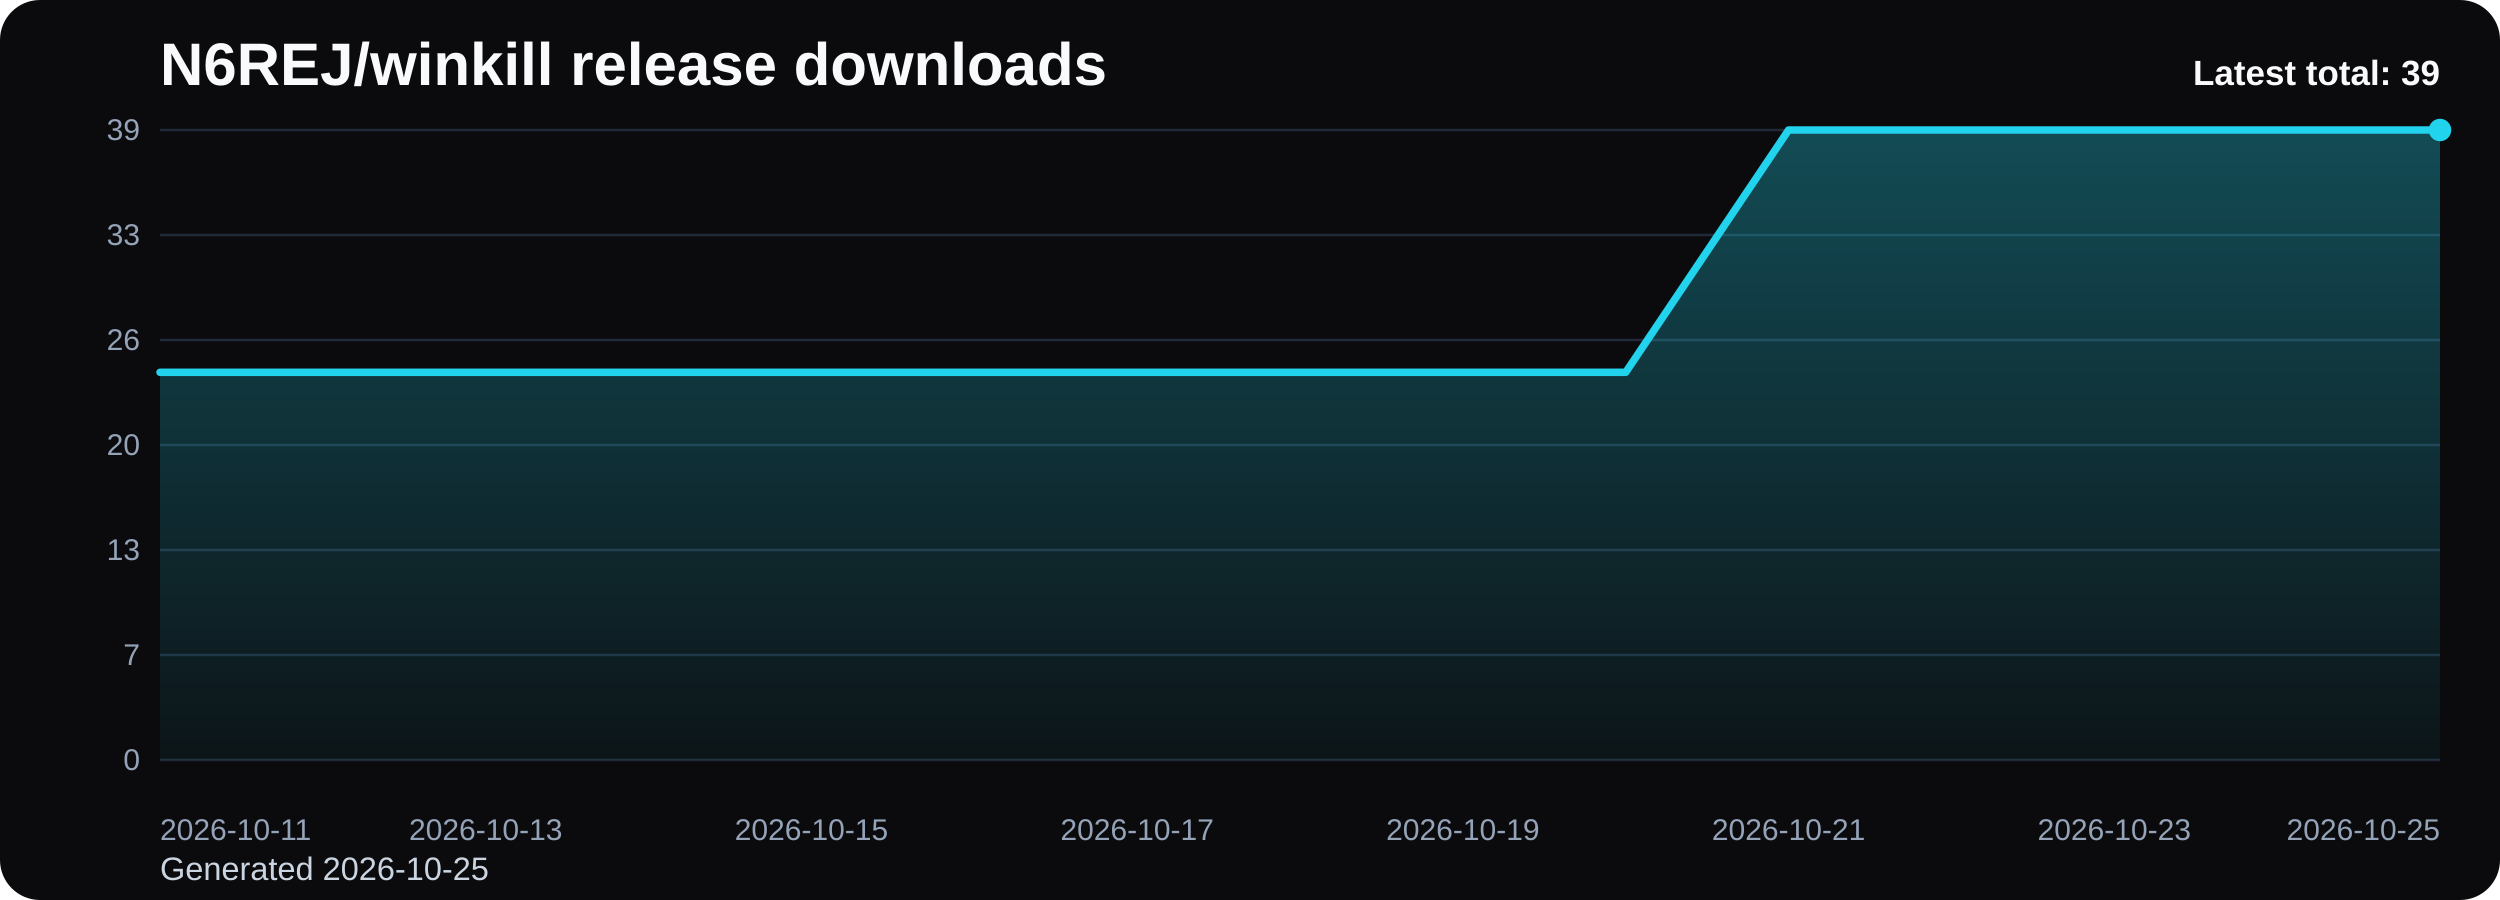
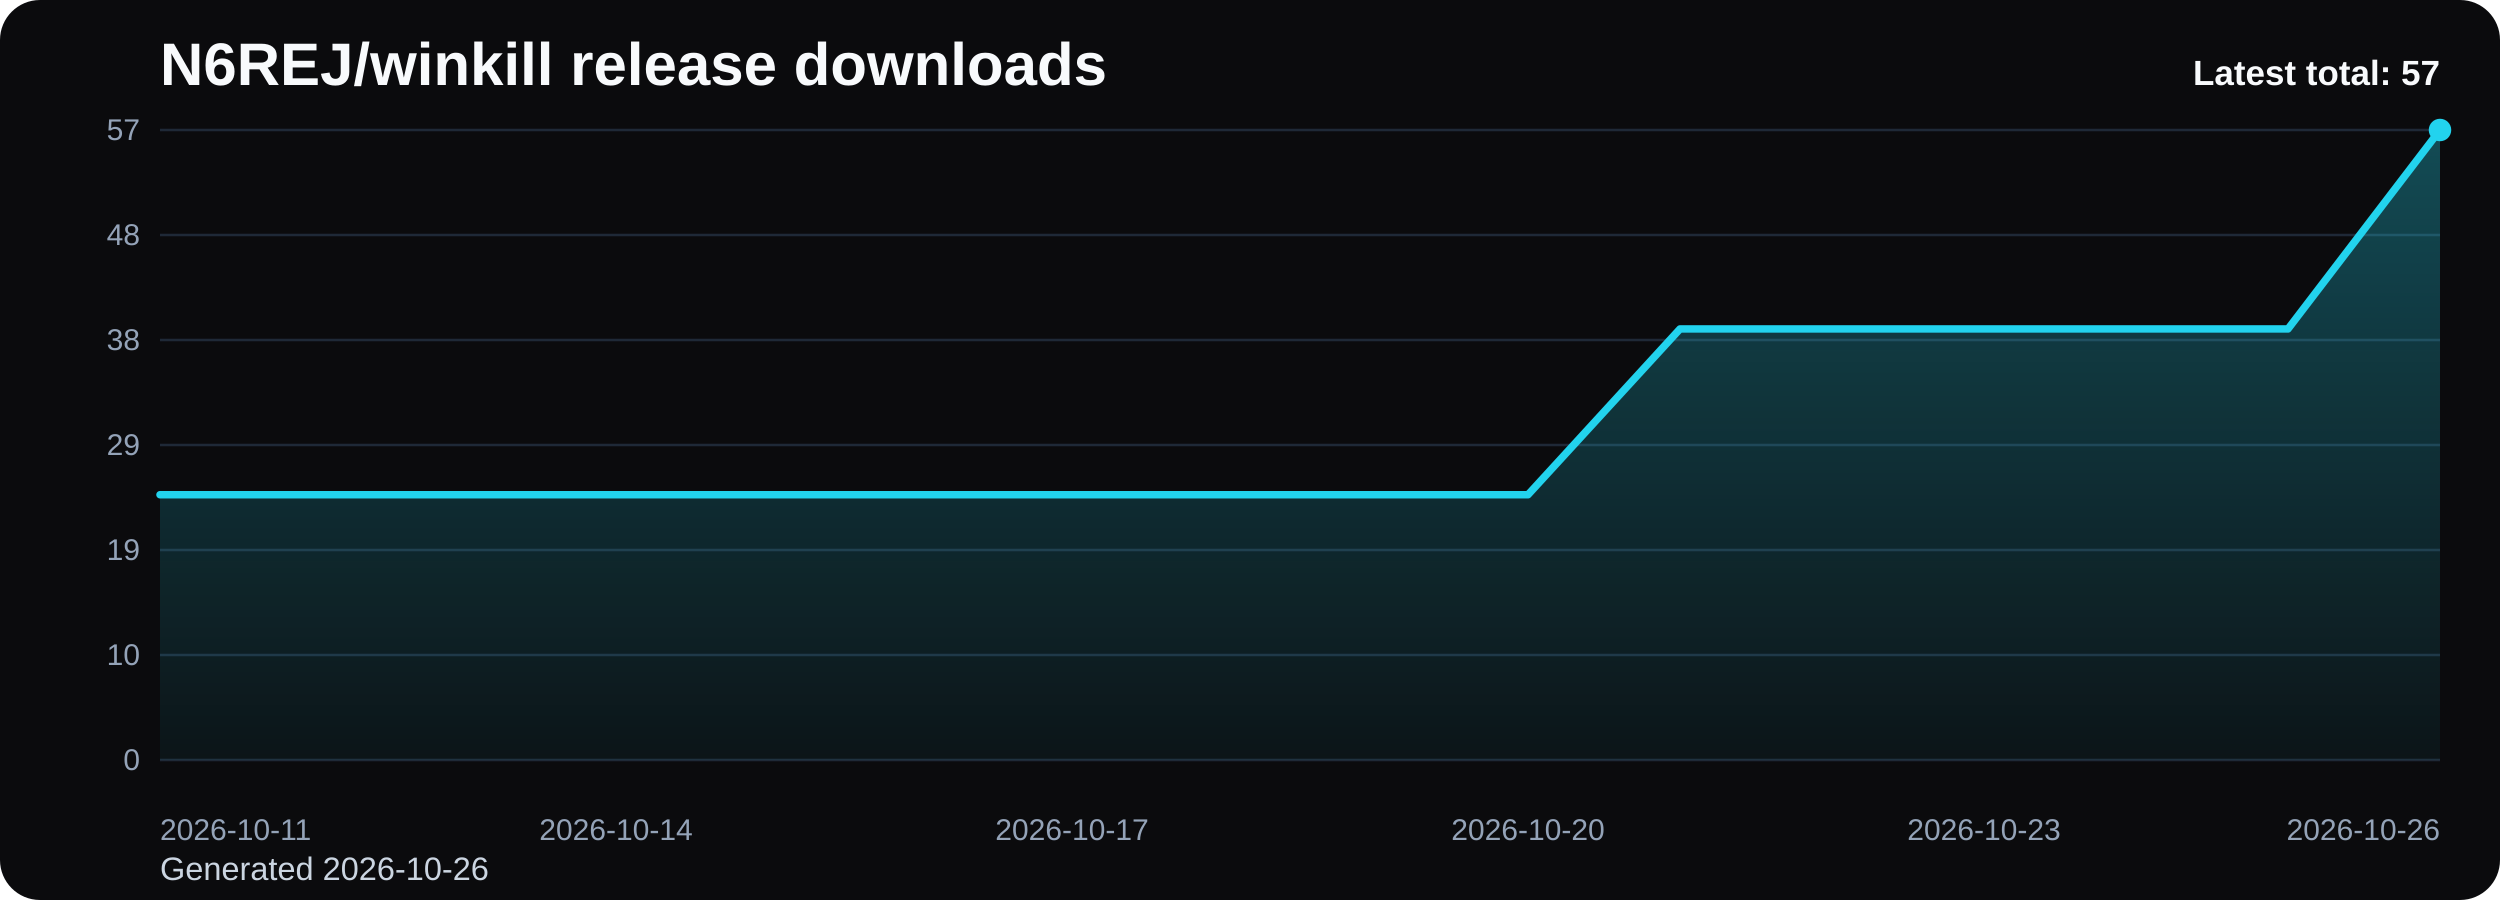
<svg xmlns="http://www.w3.org/2000/svg" viewBox="0 0 1000 360" role="img" aria-label="N6REJ/winkill release downloads chart">
  <defs>
    <linearGradient id="fill-total-trend-black" x1="0" y1="0" x2="0" y2="1">
      <stop offset="0%" stop-color="#22d3ee" stop-opacity="0.32" />
      <stop offset="100%" stop-color="#22d3ee" stop-opacity="0.05" />
    </linearGradient>
    <style>
      .bg { fill: #0b0b0d; }
      .title { font: 700 24px Arial, sans-serif; fill: #f8fafc; }
      .sub { font: 400 13px Arial, sans-serif; fill: #cbd5e1; }
      .grid { stroke: #1f2937; stroke-width: 1; }
      .axis { font: 400 12px Arial, sans-serif; fill: #94a3b8; }
      .line { fill: none; stroke: #22d3ee; stroke-width: 3; stroke-linecap: round; stroke-linejoin: round; }
      .dot { fill: #22d3ee; }
      .value { font: 600 11px Arial, sans-serif; fill: #cbd5e1; }
      .latest { font: 700 14px Arial, sans-serif; fill: #f8fafc; }
    </style>
  </defs>
  <rect class="bg" x="0" y="0" width="1000" height="360" rx="16" />
  <text class="title" x="64" y="34">N6REJ/winkill release downloads</text>
-   <text class="sub" x="64" y="352">Generated 2026-10-25</text>
+   <text class="sub" x="64" y="352">Generated 2026-10-26</text>
  <line x1="64" y1="52.00" x2="976" y2="52.00" class="grid" />
-   <text x="56" y="56.00" text-anchor="end" class="axis">39</text>
+   <text x="56" y="56.00" text-anchor="end" class="axis">57</text>
  <line x1="64" y1="94.00" x2="976" y2="94.00" class="grid" />
-   <text x="56" y="98.00" text-anchor="end" class="axis">33</text>
+   <text x="56" y="98.00" text-anchor="end" class="axis">48</text>
  <line x1="64" y1="136.00" x2="976" y2="136.00" class="grid" />
-   <text x="56" y="140.00" text-anchor="end" class="axis">26</text>
+   <text x="56" y="140.00" text-anchor="end" class="axis">38</text>
  <line x1="64" y1="178.00" x2="976" y2="178.00" class="grid" />
-   <text x="56" y="182.00" text-anchor="end" class="axis">20</text>
+   <text x="56" y="182.00" text-anchor="end" class="axis">29</text>
  <line x1="64" y1="220.00" x2="976" y2="220.00" class="grid" />
-   <text x="56" y="224.00" text-anchor="end" class="axis">13</text>
+   <text x="56" y="224.00" text-anchor="end" class="axis">19</text>
  <line x1="64" y1="262.00" x2="976" y2="262.00" class="grid" />
-   <text x="56" y="266.00" text-anchor="end" class="axis">7</text>
+   <text x="56" y="266.00" text-anchor="end" class="axis">10</text>
  <line x1="64" y1="304.00" x2="976" y2="304.00" class="grid" />
  <text x="56" y="308.00" text-anchor="end" class="axis">0</text>
-   <path d="M 64.00 304 L 64.00 148.92 L 129.14 148.92 L 194.29 148.92 L 259.43 148.92 L 324.57 148.92 L 389.71 148.92 L 454.86 148.92 L 520.00 148.92 L 585.14 148.92 L 650.29 148.92 L 715.43 52.00 L 780.57 52.00 L 845.71 52.00 L 910.86 52.00 L 976.00 52.00 L 976.00 304 Z" fill="url(#fill-total-trend-black)" />
-   <polyline class="line" points="64.00,148.92 129.14,148.92 194.29,148.92 259.43,148.92 324.57,148.92 389.71,148.92 454.86,148.92 520.00,148.92 585.14,148.92 650.29,148.92 715.43,52.00 780.57,52.00 845.71,52.00 910.86,52.00 976.00,52.00" />
+   <path d="M 64.00 304 L 64.00 197.89 L 124.80 197.89 L 185.60 197.89 L 246.40 197.89 L 307.20 197.89 L 368.00 197.89 L 428.80 197.89 L 489.60 197.89 L 550.40 197.89 L 611.20 197.89 L 672.00 131.58 L 732.80 131.58 L 793.60 131.58 L 854.40 131.58 L 915.20 131.58 L 976.00 52.00 L 976.00 304 Z" fill="url(#fill-total-trend-black)" />
+   <polyline class="line" points="64.00,197.89 124.80,197.89 185.60,197.89 246.40,197.89 307.20,197.89 368.00,197.89 428.80,197.89 489.60,197.89 550.40,197.89 611.20,197.89 672.00,131.58 732.80,131.58 793.60,131.58 854.40,131.58 915.20,131.58 976.00,52.00" />
  <circle class="dot" cx="976.00" cy="52.00" r="4.5" />
  <text class="axis" x="64.00" y="336" text-anchor="start">2026-10-11</text>
-   <text class="axis" x="194.29" y="336" text-anchor="middle">2026-10-13</text>
-   <text class="axis" x="324.57" y="336" text-anchor="middle">2026-10-15</text>
-   <text class="axis" x="454.86" y="336" text-anchor="middle">2026-10-17</text>
-   <text class="axis" x="585.14" y="336" text-anchor="middle">2026-10-19</text>
-   <text class="axis" x="715.43" y="336" text-anchor="middle">2026-10-21</text>
-   <text class="axis" x="845.71" y="336" text-anchor="middle">2026-10-23</text>
-   <text class="axis" x="976.00" y="336" text-anchor="end">2026-10-25</text>
-   <text class="latest" x="976" y="34" text-anchor="end">Latest total: 39</text>
+   <text class="axis" x="246.40" y="336" text-anchor="middle">2026-10-14</text>
+   <text class="axis" x="428.80" y="336" text-anchor="middle">2026-10-17</text>
+   <text class="axis" x="611.20" y="336" text-anchor="middle">2026-10-20</text>
+   <text class="axis" x="793.60" y="336" text-anchor="middle">2026-10-23</text>
+   <text class="axis" x="976.00" y="336" text-anchor="end">2026-10-26</text>
+   <text class="latest" x="976" y="34" text-anchor="end">Latest total: 57</text>
</svg>
